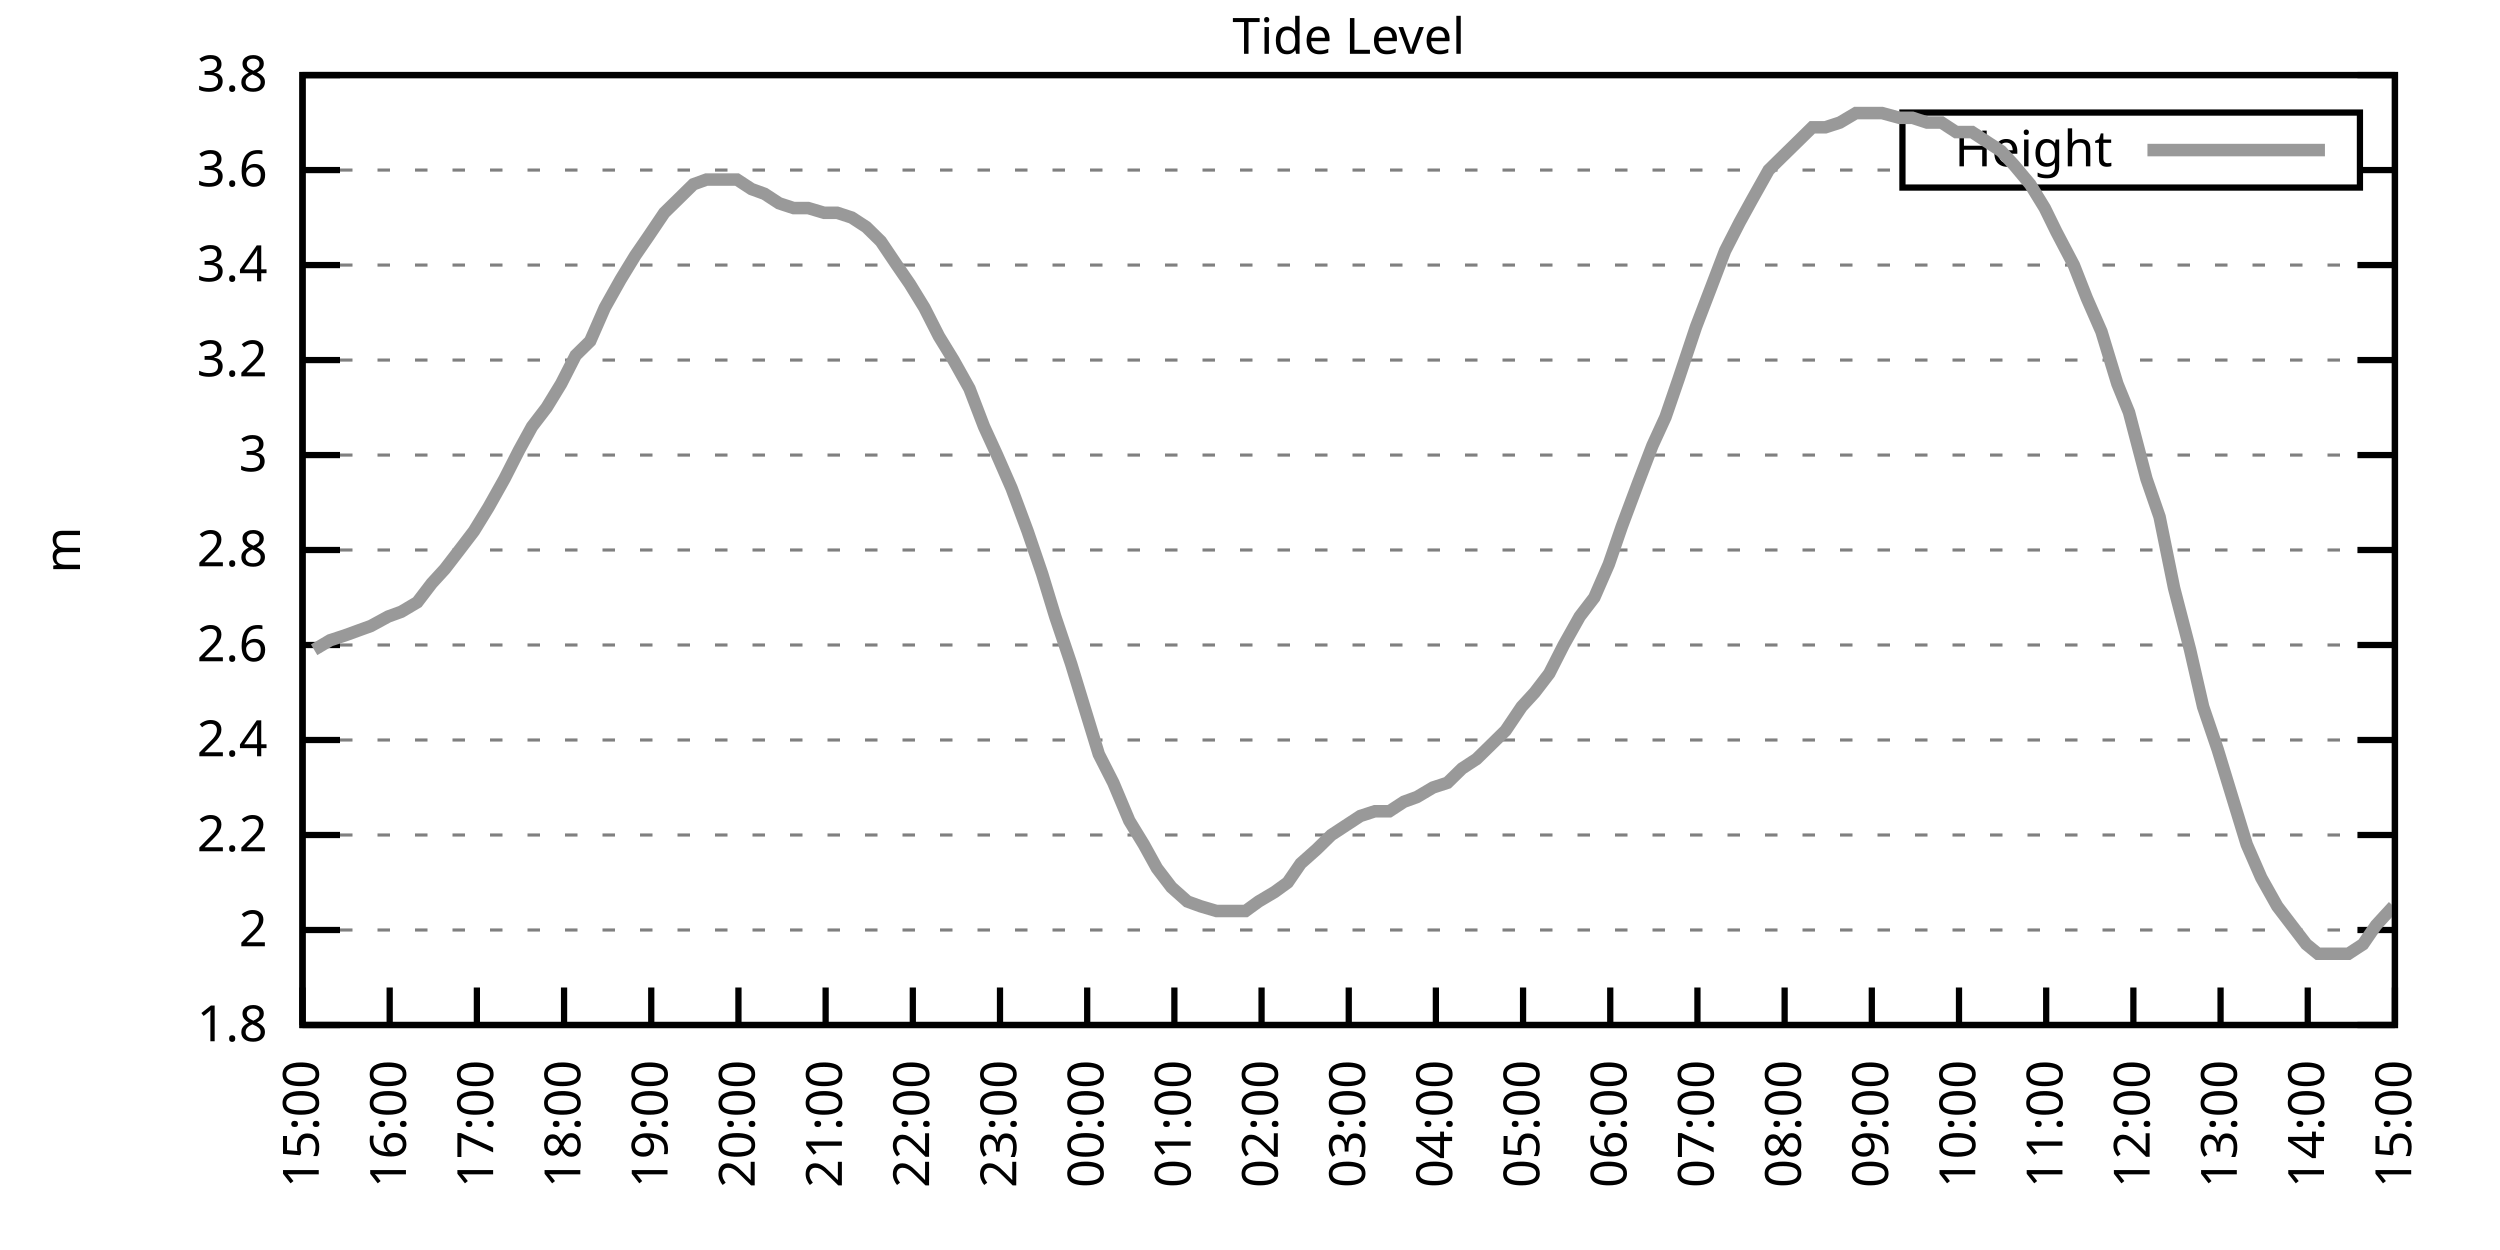
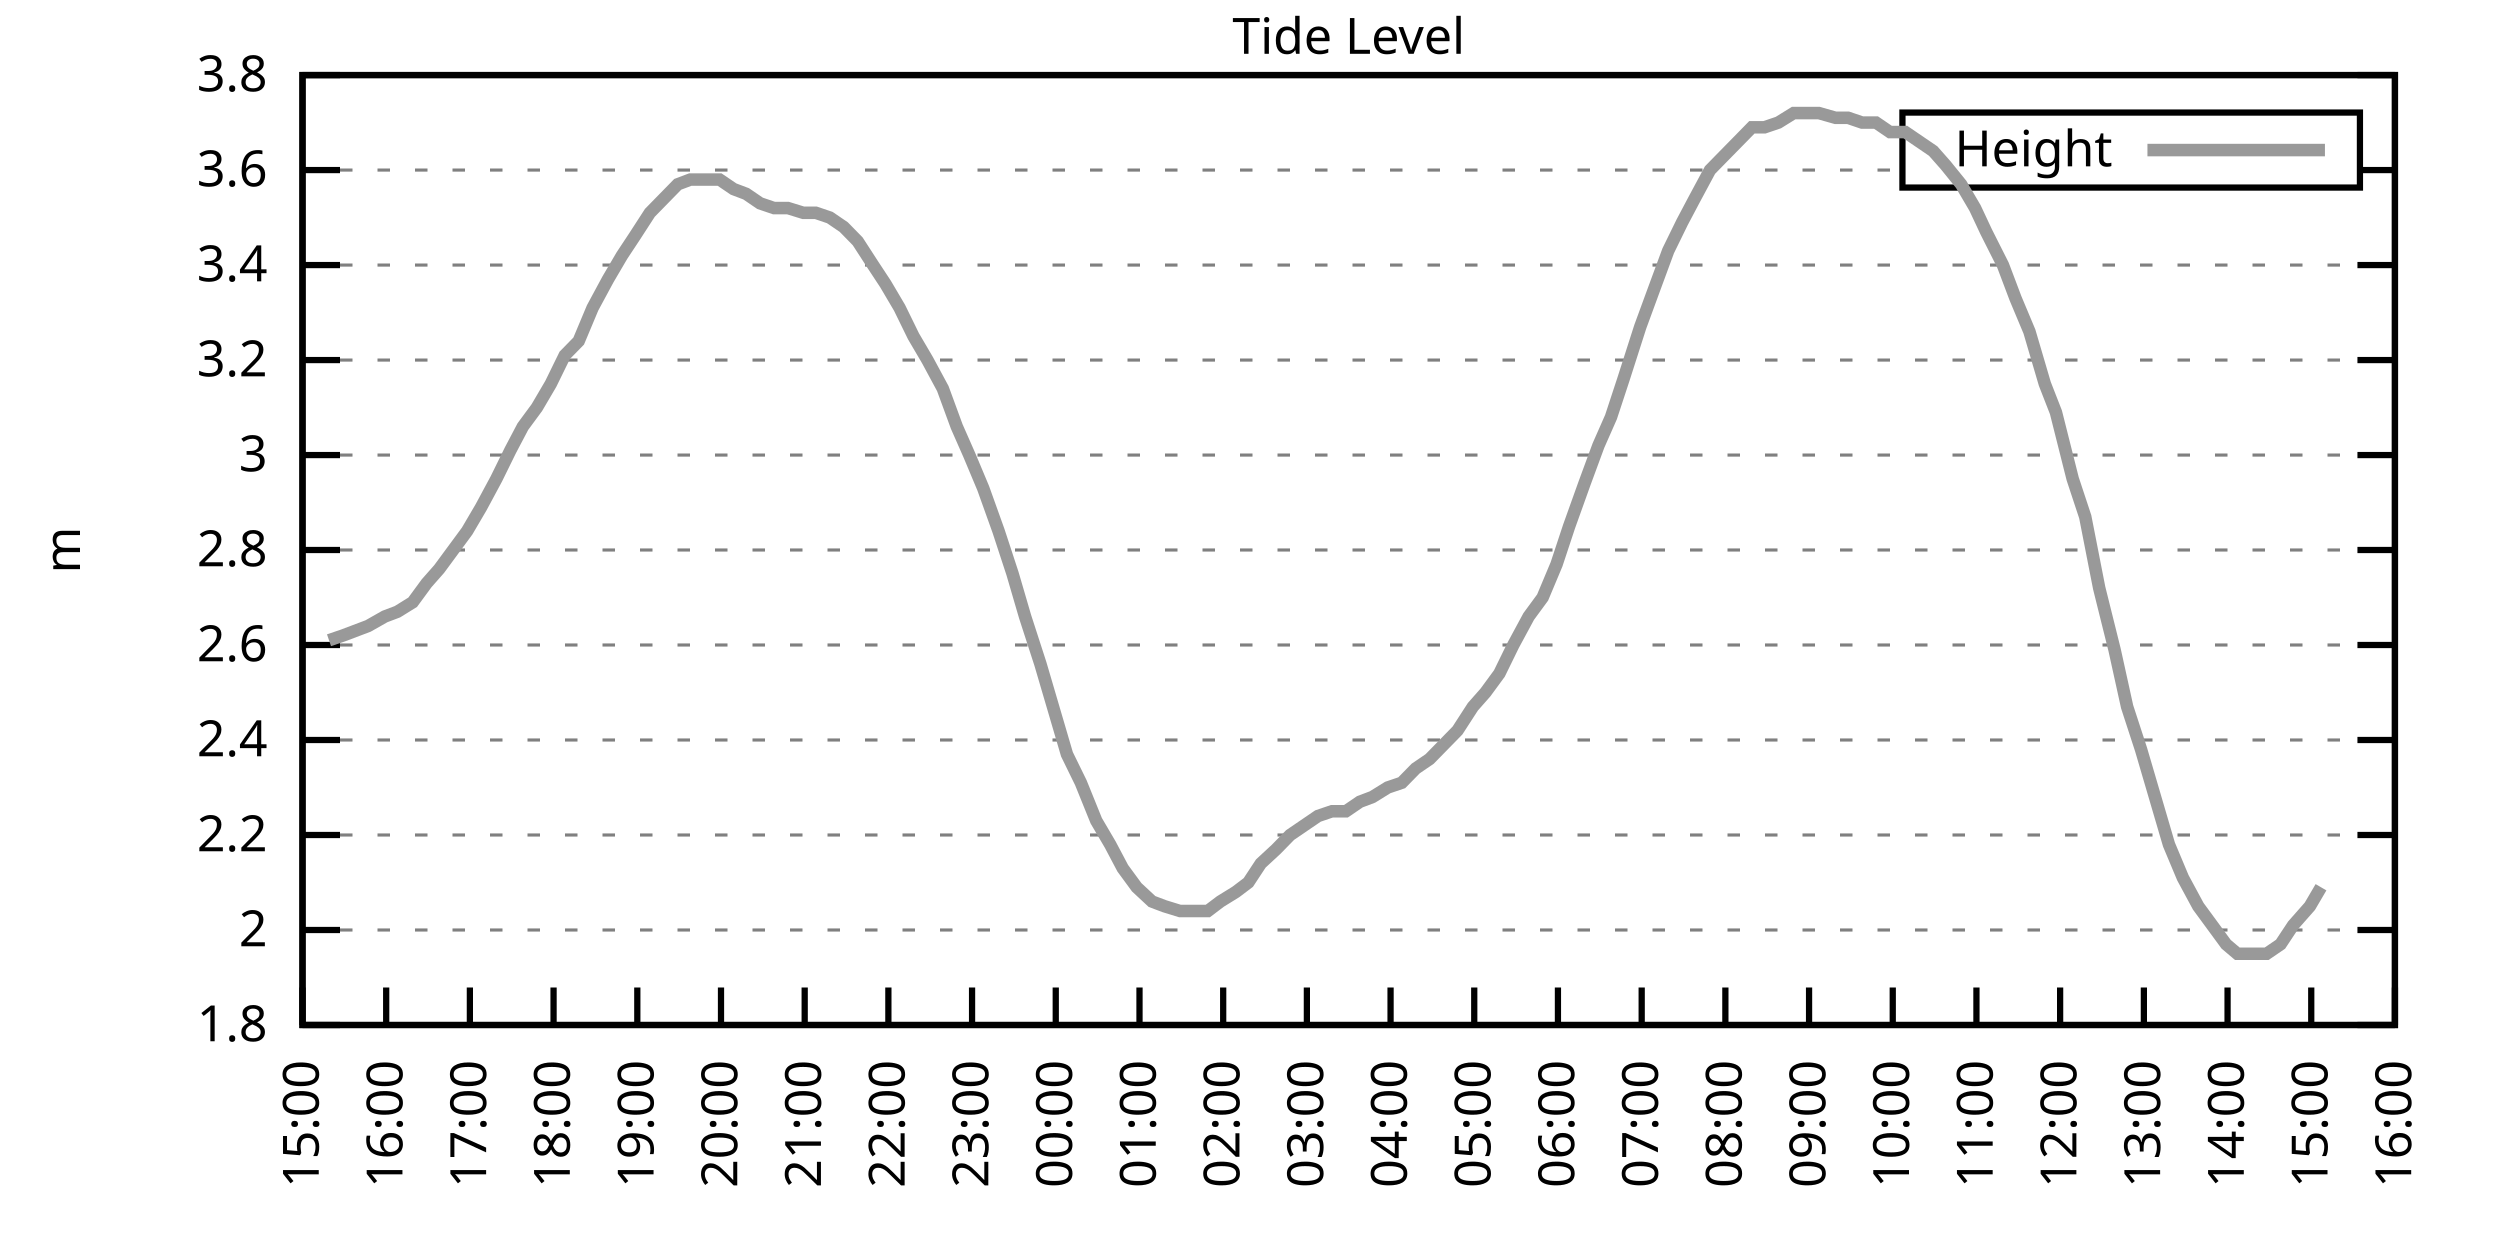
<svg xmlns="http://www.w3.org/2000/svg" xmlns:xlink="http://www.w3.org/1999/xlink" width="400" height="200" viewBox="0 0 400 200">
  <g id="gnuplot_canvas">
    <rect x="0" y="0" width="400" height="200" fill="none" />
    <defs>
      <circle id="gpDot" r="0.5" stroke-width="0.5" stroke="currentColor" />
      <path id="gpPt0" stroke-width="0.333" stroke="currentColor" d="M-1,0 h2 M0,-1 v2" />
      <path id="gpPt1" stroke-width="0.333" stroke="currentColor" d="M-1,-1 L1,1 M1,-1 L-1,1" />
      <path id="gpPt2" stroke-width="0.333" stroke="currentColor" d="M-1,0 L1,0 M0,-1 L0,1 M-1,-1 L1,1 M-1,1 L1,-1" />
      <rect id="gpPt3" stroke-width="0.333" stroke="currentColor" x="-1" y="-1" width="2" height="2" />
      <rect id="gpPt4" stroke-width="0.333" stroke="currentColor" fill="currentColor" x="-1" y="-1" width="2" height="2" />
      <circle id="gpPt5" stroke-width="0.333" stroke="currentColor" cx="0" cy="0" r="1" />
      <use xlink:href="#gpPt5" id="gpPt6" fill="currentColor" stroke="none" />
      <path id="gpPt7" stroke-width="0.333" stroke="currentColor" d="M0,-1.33 L-1.33,0.67 L1.33,0.67 z" />
      <use xlink:href="#gpPt7" id="gpPt8" fill="currentColor" stroke="none" />
      <use xlink:href="#gpPt7" id="gpPt9" stroke="currentColor" transform="rotate(180)" />
      <use xlink:href="#gpPt9" id="gpPt10" fill="currentColor" stroke="none" />
      <use xlink:href="#gpPt3" id="gpPt11" stroke="currentColor" transform="rotate(45)" />
      <use xlink:href="#gpPt11" id="gpPt12" fill="currentColor" stroke="none" />
      <path id="gpPt13" stroke-width="0.333" stroke="currentColor" d="M0,1.330 L1.265,0.411 L0.782,-1.067 L-0.782,-1.076 L-1.265,0.411 z" />
      <use xlink:href="#gpPt13" id="gpPt14" fill="currentColor" stroke="none" />
      <filter id="textbox" filterUnits="objectBoundingBox" x="0" y="0" height="1" width="1">
        <feFlood flood-color="white" flood-opacity="1" result="bgnd" />
        <feComposite in="SourceGraphic" in2="bgnd" operator="atop" />
      </filter>
      <filter id="greybox" filterUnits="objectBoundingBox" x="0" y="0" height="1" width="1">
        <feFlood flood-color="lightgrey" flood-opacity="1" result="grey" />
        <feComposite in="SourceGraphic" in2="grey" operator="atop" />
      </filter>
    </defs>
    <g fill="none" color="white" stroke="currentColor" stroke-width="1.00" stroke-linecap="butt" stroke-linejoin="miter">
</g>
    <g fill="none" color="black" stroke="currentColor" stroke-width="1.00" stroke-linecap="butt" stroke-linejoin="miter">
      <g stroke="none" shape-rendering="crispEdges">
        <polygon fill="rgb(255, 255, 255)" points="48.40,164.00 383.18,164.00 383.18,12.02 48.40,12.02 " />
      </g>
    </g>
    <g fill="none" color="black" stroke="currentColor" stroke-width="1.00" stroke-linecap="butt" stroke-linejoin="miter">
</g>
    <g fill="none" color="black" stroke="black" stroke-width="0.50" stroke-linecap="butt" stroke-linejoin="miter">
</g>
    <g fill="none" color="gray" stroke="currentColor" stroke-width="0.50" stroke-linecap="butt" stroke-linejoin="miter">
      <path stroke="gray" stroke-dasharray="2,4" class="gridline" d="M48.40,164.00 L383.19,164.00  " />
    </g>
    <g fill="none" color="gray" stroke="gray" stroke-width="1.00" stroke-linecap="butt" stroke-linejoin="miter">
</g>
    <g fill="none" color="black" stroke="currentColor" stroke-width="1.00" stroke-linecap="butt" stroke-linejoin="miter">
      <path stroke="black" d="M48.40,164.00 L54.40,164.00 M383.19,164.00 L377.19,164.00  " />
      <g transform="translate(42.80,166.60)" stroke="none" fill="black" font-family="Sans" font-size="8.00" text-anchor="end">
        <text>
          <tspan font-family="Sans"> 1.8</tspan>
        </text>
      </g>
    </g>
    <g fill="none" color="black" stroke="currentColor" stroke-width="1.00" stroke-linecap="butt" stroke-linejoin="miter">
</g>
    <g fill="none" color="black" stroke="black" stroke-width="0.50" stroke-linecap="butt" stroke-linejoin="miter">
</g>
    <g fill="none" color="gray" stroke="currentColor" stroke-width="0.50" stroke-linecap="butt" stroke-linejoin="miter">
      <path stroke="gray" stroke-dasharray="2,4" class="gridline" d="M48.40,148.80 L383.19,148.80  " />
    </g>
    <g fill="none" color="gray" stroke="gray" stroke-width="1.00" stroke-linecap="butt" stroke-linejoin="miter">
</g>
    <g fill="none" color="black" stroke="currentColor" stroke-width="1.00" stroke-linecap="butt" stroke-linejoin="miter">
      <path stroke="black" d="M48.40,148.80 L54.40,148.80 M383.19,148.80 L377.19,148.80  " />
      <g transform="translate(42.80,151.40)" stroke="none" fill="black" font-family="Sans" font-size="8.00" text-anchor="end">
        <text>
          <tspan font-family="Sans"> 2</tspan>
        </text>
      </g>
    </g>
    <g fill="none" color="black" stroke="currentColor" stroke-width="1.00" stroke-linecap="butt" stroke-linejoin="miter">
</g>
    <g fill="none" color="black" stroke="black" stroke-width="0.50" stroke-linecap="butt" stroke-linejoin="miter">
</g>
    <g fill="none" color="gray" stroke="currentColor" stroke-width="0.50" stroke-linecap="butt" stroke-linejoin="miter">
      <path stroke="gray" stroke-dasharray="2,4" class="gridline" d="M48.40,133.60 L383.19,133.60  " />
    </g>
    <g fill="none" color="gray" stroke="gray" stroke-width="1.00" stroke-linecap="butt" stroke-linejoin="miter">
</g>
    <g fill="none" color="black" stroke="currentColor" stroke-width="1.00" stroke-linecap="butt" stroke-linejoin="miter">
      <path stroke="black" d="M48.40,133.60 L54.40,133.60 M383.19,133.60 L377.19,133.60  " />
      <g transform="translate(42.80,136.20)" stroke="none" fill="black" font-family="Sans" font-size="8.00" text-anchor="end">
        <text>
          <tspan font-family="Sans"> 2.2</tspan>
        </text>
      </g>
    </g>
    <g fill="none" color="black" stroke="currentColor" stroke-width="1.00" stroke-linecap="butt" stroke-linejoin="miter">
</g>
    <g fill="none" color="black" stroke="black" stroke-width="0.50" stroke-linecap="butt" stroke-linejoin="miter">
</g>
    <g fill="none" color="gray" stroke="currentColor" stroke-width="0.50" stroke-linecap="butt" stroke-linejoin="miter">
      <path stroke="gray" stroke-dasharray="2,4" class="gridline" d="M48.40,118.40 L383.19,118.40  " />
    </g>
    <g fill="none" color="gray" stroke="gray" stroke-width="1.00" stroke-linecap="butt" stroke-linejoin="miter">
</g>
    <g fill="none" color="black" stroke="currentColor" stroke-width="1.00" stroke-linecap="butt" stroke-linejoin="miter">
      <path stroke="black" d="M48.40,118.40 L54.40,118.40 M383.19,118.40 L377.19,118.40  " />
      <g transform="translate(42.80,121.00)" stroke="none" fill="black" font-family="Sans" font-size="8.00" text-anchor="end">
        <text>
          <tspan font-family="Sans"> 2.4</tspan>
        </text>
      </g>
    </g>
    <g fill="none" color="black" stroke="currentColor" stroke-width="1.00" stroke-linecap="butt" stroke-linejoin="miter">
</g>
    <g fill="none" color="black" stroke="black" stroke-width="0.50" stroke-linecap="butt" stroke-linejoin="miter">
</g>
    <g fill="none" color="gray" stroke="currentColor" stroke-width="0.50" stroke-linecap="butt" stroke-linejoin="miter">
      <path stroke="gray" stroke-dasharray="2,4" class="gridline" d="M48.40,103.20 L383.19,103.20  " />
    </g>
    <g fill="none" color="gray" stroke="gray" stroke-width="1.00" stroke-linecap="butt" stroke-linejoin="miter">
</g>
    <g fill="none" color="black" stroke="currentColor" stroke-width="1.00" stroke-linecap="butt" stroke-linejoin="miter">
      <path stroke="black" d="M48.40,103.20 L54.40,103.20 M383.19,103.20 L377.19,103.20  " />
      <g transform="translate(42.80,105.80)" stroke="none" fill="black" font-family="Sans" font-size="8.00" text-anchor="end">
        <text>
          <tspan font-family="Sans"> 2.6</tspan>
        </text>
      </g>
    </g>
    <g fill="none" color="black" stroke="currentColor" stroke-width="1.00" stroke-linecap="butt" stroke-linejoin="miter">
</g>
    <g fill="none" color="black" stroke="black" stroke-width="0.50" stroke-linecap="butt" stroke-linejoin="miter">
</g>
    <g fill="none" color="gray" stroke="currentColor" stroke-width="0.50" stroke-linecap="butt" stroke-linejoin="miter">
      <path stroke="gray" stroke-dasharray="2,4" class="gridline" d="M48.40,88.00 L383.19,88.00  " />
    </g>
    <g fill="none" color="gray" stroke="gray" stroke-width="1.00" stroke-linecap="butt" stroke-linejoin="miter">
</g>
    <g fill="none" color="black" stroke="currentColor" stroke-width="1.00" stroke-linecap="butt" stroke-linejoin="miter">
      <path stroke="black" d="M48.40,88.00 L54.40,88.00 M383.19,88.00 L377.19,88.00  " />
      <g transform="translate(42.80,90.60)" stroke="none" fill="black" font-family="Sans" font-size="8.00" text-anchor="end">
        <text>
          <tspan font-family="Sans"> 2.8</tspan>
        </text>
      </g>
    </g>
    <g fill="none" color="black" stroke="currentColor" stroke-width="1.00" stroke-linecap="butt" stroke-linejoin="miter">
</g>
    <g fill="none" color="black" stroke="black" stroke-width="0.50" stroke-linecap="butt" stroke-linejoin="miter">
</g>
    <g fill="none" color="gray" stroke="currentColor" stroke-width="0.50" stroke-linecap="butt" stroke-linejoin="miter">
      <path stroke="gray" stroke-dasharray="2,4" class="gridline" d="M48.40,72.81 L383.19,72.81  " />
    </g>
    <g fill="none" color="gray" stroke="gray" stroke-width="1.00" stroke-linecap="butt" stroke-linejoin="miter">
</g>
    <g fill="none" color="black" stroke="currentColor" stroke-width="1.00" stroke-linecap="butt" stroke-linejoin="miter">
      <path stroke="black" d="M48.40,72.81 L54.40,72.81 M383.19,72.81 L377.19,72.81  " />
      <g transform="translate(42.80,75.41)" stroke="none" fill="black" font-family="Sans" font-size="8.00" text-anchor="end">
        <text>
          <tspan font-family="Sans"> 3</tspan>
        </text>
      </g>
    </g>
    <g fill="none" color="black" stroke="currentColor" stroke-width="1.00" stroke-linecap="butt" stroke-linejoin="miter">
</g>
    <g fill="none" color="black" stroke="black" stroke-width="0.50" stroke-linecap="butt" stroke-linejoin="miter">
</g>
    <g fill="none" color="gray" stroke="currentColor" stroke-width="0.50" stroke-linecap="butt" stroke-linejoin="miter">
      <path stroke="gray" stroke-dasharray="2,4" class="gridline" d="M48.40,57.61 L383.19,57.61  " />
    </g>
    <g fill="none" color="gray" stroke="gray" stroke-width="1.00" stroke-linecap="butt" stroke-linejoin="miter">
</g>
    <g fill="none" color="black" stroke="currentColor" stroke-width="1.00" stroke-linecap="butt" stroke-linejoin="miter">
      <path stroke="black" d="M48.40,57.61 L54.40,57.61 M383.19,57.61 L377.19,57.61  " />
      <g transform="translate(42.80,60.21)" stroke="none" fill="black" font-family="Sans" font-size="8.00" text-anchor="end">
        <text>
          <tspan font-family="Sans"> 3.2</tspan>
        </text>
      </g>
    </g>
    <g fill="none" color="black" stroke="currentColor" stroke-width="1.00" stroke-linecap="butt" stroke-linejoin="miter">
</g>
    <g fill="none" color="black" stroke="black" stroke-width="0.50" stroke-linecap="butt" stroke-linejoin="miter">
</g>
    <g fill="none" color="gray" stroke="currentColor" stroke-width="0.50" stroke-linecap="butt" stroke-linejoin="miter">
      <path stroke="gray" stroke-dasharray="2,4" class="gridline" d="M48.40,42.41 L383.19,42.41  " />
    </g>
    <g fill="none" color="gray" stroke="gray" stroke-width="1.00" stroke-linecap="butt" stroke-linejoin="miter">
</g>
    <g fill="none" color="black" stroke="currentColor" stroke-width="1.00" stroke-linecap="butt" stroke-linejoin="miter">
      <path stroke="black" d="M48.40,42.41 L54.40,42.41 M383.19,42.41 L377.19,42.41  " />
      <g transform="translate(42.80,45.01)" stroke="none" fill="black" font-family="Sans" font-size="8.00" text-anchor="end">
        <text>
          <tspan font-family="Sans"> 3.4</tspan>
        </text>
      </g>
    </g>
    <g fill="none" color="black" stroke="currentColor" stroke-width="1.00" stroke-linecap="butt" stroke-linejoin="miter">
</g>
    <g fill="none" color="black" stroke="black" stroke-width="0.50" stroke-linecap="butt" stroke-linejoin="miter">
</g>
    <g fill="none" color="gray" stroke="currentColor" stroke-width="0.50" stroke-linecap="butt" stroke-linejoin="miter">
      <path stroke="gray" stroke-dasharray="2,4" class="gridline" d="M48.40,27.21 L304.39,27.21 M377.59,27.21 L383.19,27.21  " />
    </g>
    <g fill="none" color="gray" stroke="gray" stroke-width="1.00" stroke-linecap="butt" stroke-linejoin="miter">
</g>
    <g fill="none" color="black" stroke="currentColor" stroke-width="1.00" stroke-linecap="butt" stroke-linejoin="miter">
      <path stroke="black" d="M48.40,27.21 L54.40,27.21 M383.19,27.21 L377.19,27.21  " />
      <g transform="translate(42.80,29.81)" stroke="none" fill="black" font-family="Sans" font-size="8.00" text-anchor="end">
        <text>
          <tspan font-family="Sans"> 3.6</tspan>
        </text>
      </g>
    </g>
    <g fill="none" color="black" stroke="currentColor" stroke-width="1.00" stroke-linecap="butt" stroke-linejoin="miter">
</g>
    <g fill="none" color="black" stroke="black" stroke-width="0.50" stroke-linecap="butt" stroke-linejoin="miter">
</g>
    <g fill="none" color="gray" stroke="currentColor" stroke-width="0.50" stroke-linecap="butt" stroke-linejoin="miter">
      <path stroke="gray" stroke-dasharray="2,4" class="gridline" d="M48.40,12.01 L383.19,12.01  " />
    </g>
    <g fill="none" color="gray" stroke="gray" stroke-width="1.00" stroke-linecap="butt" stroke-linejoin="miter">
</g>
    <g fill="none" color="black" stroke="currentColor" stroke-width="1.00" stroke-linecap="butt" stroke-linejoin="miter">
      <path stroke="black" d="M48.40,12.01 L54.40,12.01 M383.19,12.01 L377.19,12.01  " />
      <g transform="translate(42.80,14.61)" stroke="none" fill="black" font-family="Sans" font-size="8.00" text-anchor="end">
        <text>
          <tspan font-family="Sans"> 3.8</tspan>
        </text>
      </g>
    </g>
    <g fill="none" color="black" stroke="currentColor" stroke-width="1.00" stroke-linecap="butt" stroke-linejoin="miter">
      <path stroke="black" d="M48.40,164.00 L48.40,158.00  " />
      <g transform="translate(51.00,169.60) rotate(270.00)" stroke="none" fill="black" font-family="Sans" font-size="8.00" text-anchor="end">
        <text>
          <tspan font-family="Sans">15:00</tspan>
        </text>
      </g>
    </g>
    <g fill="none" color="black" stroke="currentColor" stroke-width="1.00" stroke-linecap="butt" stroke-linejoin="miter">
-       <path stroke="black" d="M62.35,164.00 L62.35,158.00  " />
-       <g transform="translate(64.95,169.60) rotate(270.00)" stroke="none" fill="black" font-family="Sans" font-size="8.00" text-anchor="end">
+       <path stroke="black" d="M61.79,164.00 L61.79,158.00  " />
+       <g transform="translate(64.39,169.60) rotate(270.00)" stroke="none" fill="black" font-family="Sans" font-size="8.00" text-anchor="end">
        <text>
          <tspan font-family="Sans">16:00</tspan>
        </text>
      </g>
    </g>
    <g fill="none" color="black" stroke="currentColor" stroke-width="1.00" stroke-linecap="butt" stroke-linejoin="miter">
-       <path stroke="black" d="M76.30,164.00 L76.30,158.00  " />
-       <g transform="translate(78.90,169.60) rotate(270.00)" stroke="none" fill="black" font-family="Sans" font-size="8.00" text-anchor="end">
+       <path stroke="black" d="M75.18,164.00 L75.18,158.00  " />
+       <g transform="translate(77.78,169.60) rotate(270.00)" stroke="none" fill="black" font-family="Sans" font-size="8.00" text-anchor="end">
        <text>
          <tspan font-family="Sans">17:00</tspan>
        </text>
      </g>
    </g>
    <g fill="none" color="black" stroke="currentColor" stroke-width="1.00" stroke-linecap="butt" stroke-linejoin="miter">
-       <path stroke="black" d="M90.25,164.00 L90.25,158.00  " />
-       <g transform="translate(92.85,169.60) rotate(270.00)" stroke="none" fill="black" font-family="Sans" font-size="8.00" text-anchor="end">
+       <path stroke="black" d="M88.57,164.00 L88.57,158.00  " />
+       <g transform="translate(91.17,169.60) rotate(270.00)" stroke="none" fill="black" font-family="Sans" font-size="8.00" text-anchor="end">
        <text>
          <tspan font-family="Sans">18:00</tspan>
        </text>
      </g>
    </g>
    <g fill="none" color="black" stroke="currentColor" stroke-width="1.00" stroke-linecap="butt" stroke-linejoin="miter">
-       <path stroke="black" d="M104.20,164.00 L104.20,158.00  " />
-       <g transform="translate(106.80,169.60) rotate(270.00)" stroke="none" fill="black" font-family="Sans" font-size="8.00" text-anchor="end">
+       <path stroke="black" d="M101.97,164.00 L101.97,158.00  " />
+       <g transform="translate(104.57,169.60) rotate(270.00)" stroke="none" fill="black" font-family="Sans" font-size="8.00" text-anchor="end">
        <text>
          <tspan font-family="Sans">19:00</tspan>
        </text>
      </g>
    </g>
    <g fill="none" color="black" stroke="currentColor" stroke-width="1.00" stroke-linecap="butt" stroke-linejoin="miter">
-       <path stroke="black" d="M118.15,164.00 L118.15,158.00  " />
-       <g transform="translate(120.75,169.60) rotate(270.00)" stroke="none" fill="black" font-family="Sans" font-size="8.00" text-anchor="end">
+       <path stroke="black" d="M115.36,164.00 L115.36,158.00  " />
+       <g transform="translate(117.96,169.60) rotate(270.00)" stroke="none" fill="black" font-family="Sans" font-size="8.00" text-anchor="end">
        <text>
          <tspan font-family="Sans">20:00</tspan>
        </text>
      </g>
    </g>
    <g fill="none" color="black" stroke="currentColor" stroke-width="1.00" stroke-linecap="butt" stroke-linejoin="miter">
-       <path stroke="black" d="M132.10,164.00 L132.10,158.00  " />
-       <g transform="translate(134.70,169.60) rotate(270.00)" stroke="none" fill="black" font-family="Sans" font-size="8.00" text-anchor="end">
+       <path stroke="black" d="M128.75,164.00 L128.75,158.00  " />
+       <g transform="translate(131.35,169.60) rotate(270.00)" stroke="none" fill="black" font-family="Sans" font-size="8.00" text-anchor="end">
        <text>
          <tspan font-family="Sans">21:00</tspan>
        </text>
      </g>
    </g>
    <g fill="none" color="black" stroke="currentColor" stroke-width="1.00" stroke-linecap="butt" stroke-linejoin="miter">
-       <path stroke="black" d="M146.05,164.00 L146.05,158.00  " />
-       <g transform="translate(148.65,169.60) rotate(270.00)" stroke="none" fill="black" font-family="Sans" font-size="8.00" text-anchor="end">
+       <path stroke="black" d="M142.14,164.00 L142.14,158.00  " />
+       <g transform="translate(144.74,169.60) rotate(270.00)" stroke="none" fill="black" font-family="Sans" font-size="8.00" text-anchor="end">
        <text>
          <tspan font-family="Sans">22:00</tspan>
        </text>
      </g>
    </g>
    <g fill="none" color="black" stroke="currentColor" stroke-width="1.00" stroke-linecap="butt" stroke-linejoin="miter">
-       <path stroke="black" d="M160.00,164.00 L160.00,158.00  " />
-       <g transform="translate(162.60,169.60) rotate(270.00)" stroke="none" fill="black" font-family="Sans" font-size="8.00" text-anchor="end">
+       <path stroke="black" d="M155.53,164.00 L155.53,158.00  " />
+       <g transform="translate(158.13,169.60) rotate(270.00)" stroke="none" fill="black" font-family="Sans" font-size="8.00" text-anchor="end">
        <text>
          <tspan font-family="Sans">23:00</tspan>
        </text>
      </g>
    </g>
    <g fill="none" color="black" stroke="currentColor" stroke-width="1.00" stroke-linecap="butt" stroke-linejoin="miter">
-       <path stroke="black" d="M173.95,164.00 L173.95,158.00  " />
-       <g transform="translate(176.55,169.60) rotate(270.00)" stroke="none" fill="black" font-family="Sans" font-size="8.00" text-anchor="end">
+       <path stroke="black" d="M168.92,164.00 L168.92,158.00  " />
+       <g transform="translate(171.52,169.60) rotate(270.00)" stroke="none" fill="black" font-family="Sans" font-size="8.00" text-anchor="end">
        <text>
          <tspan font-family="Sans">00:00</tspan>
        </text>
      </g>
    </g>
    <g fill="none" color="black" stroke="currentColor" stroke-width="1.00" stroke-linecap="butt" stroke-linejoin="miter">
-       <path stroke="black" d="M187.90,164.00 L187.90,158.00  " />
-       <g transform="translate(190.50,169.60) rotate(270.00)" stroke="none" fill="black" font-family="Sans" font-size="8.00" text-anchor="end">
+       <path stroke="black" d="M182.32,164.00 L182.32,158.00  " />
+       <g transform="translate(184.92,169.60) rotate(270.00)" stroke="none" fill="black" font-family="Sans" font-size="8.00" text-anchor="end">
        <text>
          <tspan font-family="Sans">01:00</tspan>
        </text>
      </g>
    </g>
    <g fill="none" color="black" stroke="currentColor" stroke-width="1.00" stroke-linecap="butt" stroke-linejoin="miter">
-       <path stroke="black" d="M201.85,164.00 L201.85,158.00  " />
-       <g transform="translate(204.45,169.60) rotate(270.00)" stroke="none" fill="black" font-family="Sans" font-size="8.00" text-anchor="end">
+       <path stroke="black" d="M195.71,164.00 L195.71,158.00  " />
+       <g transform="translate(198.31,169.60) rotate(270.00)" stroke="none" fill="black" font-family="Sans" font-size="8.00" text-anchor="end">
        <text>
          <tspan font-family="Sans">02:00</tspan>
        </text>
      </g>
    </g>
    <g fill="none" color="black" stroke="currentColor" stroke-width="1.00" stroke-linecap="butt" stroke-linejoin="miter">
-       <path stroke="black" d="M215.80,164.00 L215.80,158.00  " />
-       <g transform="translate(218.40,169.60) rotate(270.00)" stroke="none" fill="black" font-family="Sans" font-size="8.00" text-anchor="end">
+       <path stroke="black" d="M209.10,164.00 L209.10,158.00  " />
+       <g transform="translate(211.70,169.60) rotate(270.00)" stroke="none" fill="black" font-family="Sans" font-size="8.00" text-anchor="end">
        <text>
          <tspan font-family="Sans">03:00</tspan>
        </text>
      </g>
    </g>
    <g fill="none" color="black" stroke="currentColor" stroke-width="1.00" stroke-linecap="butt" stroke-linejoin="miter">
-       <path stroke="black" d="M229.74,164.00 L229.74,158.00  " />
-       <g transform="translate(232.34,169.60) rotate(270.00)" stroke="none" fill="black" font-family="Sans" font-size="8.00" text-anchor="end">
+       <path stroke="black" d="M222.49,164.00 L222.49,158.00  " />
+       <g transform="translate(225.09,169.60) rotate(270.00)" stroke="none" fill="black" font-family="Sans" font-size="8.00" text-anchor="end">
        <text>
          <tspan font-family="Sans">04:00</tspan>
        </text>
      </g>
    </g>
    <g fill="none" color="black" stroke="currentColor" stroke-width="1.00" stroke-linecap="butt" stroke-linejoin="miter">
-       <path stroke="black" d="M243.69,164.00 L243.69,158.00  " />
-       <g transform="translate(246.29,169.60) rotate(270.00)" stroke="none" fill="black" font-family="Sans" font-size="8.00" text-anchor="end">
+       <path stroke="black" d="M235.88,164.00 L235.88,158.00  " />
+       <g transform="translate(238.48,169.60) rotate(270.00)" stroke="none" fill="black" font-family="Sans" font-size="8.00" text-anchor="end">
        <text>
          <tspan font-family="Sans">05:00</tspan>
        </text>
      </g>
    </g>
    <g fill="none" color="black" stroke="currentColor" stroke-width="1.00" stroke-linecap="butt" stroke-linejoin="miter">
-       <path stroke="black" d="M257.64,164.00 L257.64,158.00  " />
-       <g transform="translate(260.24,169.60) rotate(270.00)" stroke="none" fill="black" font-family="Sans" font-size="8.00" text-anchor="end">
+       <path stroke="black" d="M249.27,164.00 L249.27,158.00  " />
+       <g transform="translate(251.87,169.60) rotate(270.00)" stroke="none" fill="black" font-family="Sans" font-size="8.00" text-anchor="end">
        <text>
          <tspan font-family="Sans">06:00</tspan>
        </text>
      </g>
    </g>
    <g fill="none" color="black" stroke="currentColor" stroke-width="1.00" stroke-linecap="butt" stroke-linejoin="miter">
-       <path stroke="black" d="M271.59,164.00 L271.59,158.00  " />
-       <g transform="translate(274.19,169.60) rotate(270.00)" stroke="none" fill="black" font-family="Sans" font-size="8.00" text-anchor="end">
+       <path stroke="black" d="M262.67,164.00 L262.67,158.00  " />
+       <g transform="translate(265.27,169.60) rotate(270.00)" stroke="none" fill="black" font-family="Sans" font-size="8.00" text-anchor="end">
        <text>
          <tspan font-family="Sans">07:00</tspan>
        </text>
      </g>
    </g>
    <g fill="none" color="black" stroke="currentColor" stroke-width="1.00" stroke-linecap="butt" stroke-linejoin="miter">
-       <path stroke="black" d="M285.54,164.00 L285.54,158.00  " />
-       <g transform="translate(288.14,169.60) rotate(270.00)" stroke="none" fill="black" font-family="Sans" font-size="8.00" text-anchor="end">
+       <path stroke="black" d="M276.06,164.00 L276.06,158.00  " />
+       <g transform="translate(278.66,169.60) rotate(270.00)" stroke="none" fill="black" font-family="Sans" font-size="8.00" text-anchor="end">
        <text>
          <tspan font-family="Sans">08:00</tspan>
        </text>
      </g>
    </g>
    <g fill="none" color="black" stroke="currentColor" stroke-width="1.00" stroke-linecap="butt" stroke-linejoin="miter">
-       <path stroke="black" d="M299.49,164.00 L299.49,158.00  " />
-       <g transform="translate(302.09,169.60) rotate(270.00)" stroke="none" fill="black" font-family="Sans" font-size="8.00" text-anchor="end">
+       <path stroke="black" d="M289.45,164.00 L289.45,158.00  " />
+       <g transform="translate(292.05,169.60) rotate(270.00)" stroke="none" fill="black" font-family="Sans" font-size="8.00" text-anchor="end">
        <text>
          <tspan font-family="Sans">09:00</tspan>
        </text>
      </g>
    </g>
    <g fill="none" color="black" stroke="currentColor" stroke-width="1.00" stroke-linecap="butt" stroke-linejoin="miter">
-       <path stroke="black" d="M313.44,164.00 L313.44,158.00  " />
-       <g transform="translate(316.04,169.60) rotate(270.00)" stroke="none" fill="black" font-family="Sans" font-size="8.00" text-anchor="end">
+       <path stroke="black" d="M302.84,164.00 L302.84,158.00  " />
+       <g transform="translate(305.44,169.60) rotate(270.00)" stroke="none" fill="black" font-family="Sans" font-size="8.00" text-anchor="end">
        <text>
          <tspan font-family="Sans">10:00</tspan>
        </text>
      </g>
    </g>
    <g fill="none" color="black" stroke="currentColor" stroke-width="1.00" stroke-linecap="butt" stroke-linejoin="miter">
-       <path stroke="black" d="M327.39,164.00 L327.39,158.00  " />
-       <g transform="translate(329.99,169.60) rotate(270.00)" stroke="none" fill="black" font-family="Sans" font-size="8.00" text-anchor="end">
+       <path stroke="black" d="M316.23,164.00 L316.23,158.00  " />
+       <g transform="translate(318.83,169.60) rotate(270.00)" stroke="none" fill="black" font-family="Sans" font-size="8.00" text-anchor="end">
        <text>
          <tspan font-family="Sans">11:00</tspan>
        </text>
      </g>
    </g>
    <g fill="none" color="black" stroke="currentColor" stroke-width="1.00" stroke-linecap="butt" stroke-linejoin="miter">
-       <path stroke="black" d="M341.34,164.00 L341.34,158.00  " />
-       <g transform="translate(343.94,169.60) rotate(270.00)" stroke="none" fill="black" font-family="Sans" font-size="8.00" text-anchor="end">
+       <path stroke="black" d="M329.62,164.00 L329.62,158.00  " />
+       <g transform="translate(332.22,169.60) rotate(270.00)" stroke="none" fill="black" font-family="Sans" font-size="8.00" text-anchor="end">
        <text>
          <tspan font-family="Sans">12:00</tspan>
        </text>
      </g>
    </g>
    <g fill="none" color="black" stroke="currentColor" stroke-width="1.00" stroke-linecap="butt" stroke-linejoin="miter">
-       <path stroke="black" d="M355.29,164.00 L355.29,158.00  " />
-       <g transform="translate(357.89,169.60) rotate(270.00)" stroke="none" fill="black" font-family="Sans" font-size="8.00" text-anchor="end">
+       <path stroke="black" d="M343.02,164.00 L343.02,158.00  " />
+       <g transform="translate(345.62,169.60) rotate(270.00)" stroke="none" fill="black" font-family="Sans" font-size="8.00" text-anchor="end">
        <text>
          <tspan font-family="Sans">13:00</tspan>
        </text>
      </g>
    </g>
    <g fill="none" color="black" stroke="currentColor" stroke-width="1.00" stroke-linecap="butt" stroke-linejoin="miter">
-       <path stroke="black" d="M369.24,164.00 L369.24,158.00  " />
-       <g transform="translate(371.84,169.60) rotate(270.00)" stroke="none" fill="black" font-family="Sans" font-size="8.00" text-anchor="end">
+       <path stroke="black" d="M356.41,164.00 L356.41,158.00  " />
+       <g transform="translate(359.01,169.60) rotate(270.00)" stroke="none" fill="black" font-family="Sans" font-size="8.00" text-anchor="end">
        <text>
          <tspan font-family="Sans">14:00</tspan>
+         </text>
+       </g>
+     </g>
+     <g fill="none" color="black" stroke="currentColor" stroke-width="1.00" stroke-linecap="butt" stroke-linejoin="miter">
+       <path stroke="black" d="M369.80,164.00 L369.80,158.00  " />
+       <g transform="translate(372.40,169.60) rotate(270.00)" stroke="none" fill="black" font-family="Sans" font-size="8.00" text-anchor="end">
+         <text>
+           <tspan font-family="Sans">15:00</tspan>
        </text>
      </g>
    </g>
    <g fill="none" color="black" stroke="currentColor" stroke-width="1.00" stroke-linecap="butt" stroke-linejoin="miter">
      <path stroke="black" d="M383.19,164.00 L383.19,158.00  " />
      <g transform="translate(385.79,169.60) rotate(270.00)" stroke="none" fill="black" font-family="Sans" font-size="8.00" text-anchor="end">
        <text>
-           <tspan font-family="Sans">15:00</tspan>
+           <tspan font-family="Sans">16:00</tspan>
        </text>
      </g>
    </g>
    <g fill="none" color="black" stroke="currentColor" stroke-width="1.00" stroke-linecap="butt" stroke-linejoin="miter">
</g>
    <g fill="none" color="black" stroke="currentColor" stroke-width="1.00" stroke-linecap="butt" stroke-linejoin="miter">
      <path stroke="black" d="M48.40,12.01 L48.40,164.00 L383.19,164.00 L383.19,12.01 L48.40,12.01 Z  " />
    </g>
    <g fill="none" color="black" stroke="currentColor" stroke-width="1.00" stroke-linecap="butt" stroke-linejoin="miter">
</g>
    <g fill="none" color="black" stroke="currentColor" stroke-width="1.00" stroke-linecap="butt" stroke-linejoin="miter">
      <path stroke="black" d="M304.39,30.01 L304.39,18.01 L377.59,18.01 L377.59,30.01 L304.39,30.01 Z  " />
    </g>
    <g id="Tide_level_plot_1">
      <g fill="none" color="white" stroke="black" stroke-width="2.00" stroke-linecap="butt" stroke-linejoin="miter">
</g>
      <g fill="none" color="black" stroke="currentColor" stroke-width="2.00" stroke-linecap="butt" stroke-linejoin="miter">
        <g transform="translate(337.99,26.61)" stroke="none" fill="black" font-family="Sans" font-size="8.00" text-anchor="end">
          <text>
            <tspan font-family="Sans">Height</tspan>
          </text>
        </g>
      </g>
      <g fill="none" color="black" stroke="currentColor" stroke-width="2.00" stroke-linecap="butt" stroke-linejoin="miter">
-         <path stroke="rgb(153, 153, 153)" d="M343.59,24.01 L371.99,24.01 M50.26,103.96 L52.82,102.44 L55.14,101.68 L57.23,100.92 L59.33,100.16 L62.12,98.64   L64.21,97.88 L66.77,96.36 L69.09,93.32 L71.18,91.04 L73.51,88.01 L75.83,84.97 L78.16,81.17 L80.72,76.61   L83.04,72.05 L85.13,68.25 L87.46,65.21 L89.78,61.41 L92.11,56.85 L94.43,54.57 L96.76,49.25 L99.32,44.69   L101.64,40.89 L103.73,37.85 L106.29,34.05 L108.62,31.77 L110.94,29.49 L113.03,28.73 L115.36,28.73 L117.92,28.73   L120.24,30.25 L122.33,31.01 L124.66,32.53 L126.98,33.29 L129.31,33.29 L131.87,34.05 L133.96,34.05 L136.28,34.81   L138.61,36.33 L140.93,38.61 L143.49,42.41 L145.58,45.45 L147.91,49.25 L150.23,53.81 L152.56,57.61 L155.11,62.17   L157.44,68.25 L159.53,72.81 L161.86,78.13 L164.41,84.97 L166.74,91.80 L168.83,98.64 L171.39,106.24 L173.48,113.08   L175.81,120.68 L178.13,125.24 L180.69,131.32 L183.01,135.12 L185.11,138.92 L187.43,141.96 L189.99,144.24 L192.08,145.00   L194.64,145.76 L196.96,145.76 L199.29,145.76 L201.38,144.24 L203.94,142.72 L206.03,141.20 L208.12,138.16 L210.68,135.88   L213.01,133.60 L215.33,132.08 L217.65,130.56 L219.98,129.80 L222.30,129.80 L224.63,128.28 L226.72,127.52 L229.28,126.00   L231.60,125.24 L233.93,122.96 L236.25,121.44 L238.58,119.16 L240.90,116.88 L243.46,113.08 L245.55,110.80 L247.88,107.76   L250.20,103.20 L252.76,98.64 L255.09,95.60 L257.41,90.28 L259.50,84.21 L262.06,77.37 L264.39,71.29 L266.48,66.73   L268.57,60.65 L271.36,52.29 L273.69,46.21 L276.01,40.13 L278.34,35.57 L280.43,31.77 L282.99,27.21 L285.31,24.93   L287.64,22.65 L289.96,20.37 L292.05,20.37 L294.38,19.61 L296.94,18.09 L299.03,18.09 L301.12,18.09 L303.91,18.85   L306.00,18.85 L308.33,19.61 L310.65,19.61 L312.98,21.13 L315.53,21.13 L317.86,22.65 L320.18,24.17 L322.28,26.45   L324.83,29.49 L327.16,33.29 L329.02,37.09 L331.81,42.41 L333.90,47.73 L336.23,53.05 L338.78,61.41 L340.64,65.97   L343.43,76.61 L345.53,82.69 L347.85,94.08 L350.41,103.96 L352.50,113.08 L354.83,119.92 L357.15,127.52 L359.48,135.12   L361.80,140.44 L364.36,145.00 L366.68,148.04 L369.01,151.08 L370.87,152.60 L373.43,152.60 L375.75,152.60 L378.08,151.08   L380.17,148.04 L382.96,145.00  " />
+         <path stroke="rgb(153, 153, 153)" d="M343.59,24.01 L371.99,24.01 M52.64,102.44 L54.87,101.68 L56.88,100.92 L58.89,100.16 L61.57,98.64 L63.58,97.88   L66.03,96.36 L68.26,93.32 L70.27,91.04 L72.50,88.01 L74.74,84.97 L76.97,81.17 L79.42,76.61 L81.66,72.05   L83.66,68.25 L85.90,65.21 L88.13,61.41 L90.36,56.85 L92.59,54.57 L94.82,49.25 L97.28,44.69 L99.51,40.89   L101.52,37.85 L103.98,34.05 L106.21,31.77 L108.44,29.49 L110.45,28.73 L112.68,28.73 L115.13,28.73 L117.37,30.25   L119.38,31.01 L121.61,32.53 L123.84,33.29 L126.07,33.29 L128.53,34.05 L130.54,34.05 L132.77,34.81 L135.00,36.33   L137.23,38.61 L139.69,42.41 L141.69,45.45 L143.93,49.25 L146.16,53.81 L148.39,57.61 L150.85,62.17 L153.08,68.25   L155.09,72.81 L157.32,78.13 L159.77,84.97 L162.01,91.80 L164.01,98.64 L166.47,106.24 L168.48,113.08 L170.71,120.68   L172.94,125.24 L175.40,131.32 L177.63,135.12 L179.64,138.92 L181.87,141.96 L184.32,144.24 L186.33,145.00 L188.79,145.76   L191.02,145.76 L193.25,145.76 L195.26,144.24 L197.72,142.72 L199.73,141.20 L201.73,138.16 L204.19,135.88 L206.42,133.60   L208.65,132.08 L210.88,130.56 L213.12,129.80 L215.35,129.80 L217.58,128.28 L219.59,127.52 L222.04,126.00 L224.28,125.24   L226.51,122.96 L228.74,121.44 L230.97,119.16 L233.20,116.88 L235.66,113.08 L237.67,110.80 L239.90,107.76 L242.13,103.20   L244.59,98.64 L246.82,95.60 L249.05,90.28 L251.06,84.21 L253.51,77.37 L255.75,71.29 L257.76,66.73 L259.76,60.65   L262.44,52.29 L264.67,46.21 L266.91,40.13 L269.14,35.57 L271.15,31.77 L273.60,27.21 L275.83,24.93 L278.07,22.65   L280.30,20.37 L282.31,20.37 L284.54,19.61 L286.99,18.09 L289.00,18.09 L291.01,18.09 L293.69,18.85 L295.70,18.85   L297.93,19.61 L300.16,19.61 L302.39,21.13 L304.85,21.13 L307.08,22.65 L309.31,24.17 L311.32,26.45 L313.78,29.49   L316.01,33.29 L317.79,37.09 L320.47,42.41 L322.48,47.73 L324.71,53.05 L327.17,61.41 L328.95,65.97 L331.63,76.61   L333.64,82.69 L335.87,94.08 L338.33,103.96 L340.34,113.08 L342.57,119.92 L344.80,127.52 L347.03,135.12 L349.26,140.44   L351.72,145.00 L353.95,148.04 L356.18,151.08 L357.97,152.60 L360.42,152.60 L362.66,152.60 L364.89,151.08 L366.90,148.04   L369.58,145.00 L371.36,141.96  " />
      </g>
    </g>
    <g fill="none" color="black" stroke="currentColor" stroke-width="2.00" stroke-linecap="butt" stroke-linejoin="miter">
</g>
    <g fill="none" color="black" stroke="black" stroke-width="1.00" stroke-linecap="butt" stroke-linejoin="miter">
</g>
    <g fill="none" color="black" stroke="currentColor" stroke-width="1.00" stroke-linecap="butt" stroke-linejoin="miter">
      <path stroke="black" d="M48.40,12.01 L48.40,164.00 L383.19,164.00 L383.19,12.01 L48.40,12.01 Z  " />
      <g transform="translate(12.80,88.01) rotate(270.00)" stroke="none" fill="black" font-family="Sans" font-size="8.00" text-anchor="middle">
        <text>
          <tspan font-family="Sans">m</tspan>
        </text>
      </g>
    </g>
    <g fill="none" color="black" stroke="currentColor" stroke-width="1.00" stroke-linecap="butt" stroke-linejoin="miter">
</g>
    <g fill="none" color="black" stroke="currentColor" stroke-width="1.00" stroke-linecap="butt" stroke-linejoin="miter">
      <g transform="translate(215.79,8.61)" stroke="none" fill="black" font-family="Sans" font-size="8.00" text-anchor="middle">
        <text>
          <tspan font-family="Sans">Tide Level</tspan>
        </text>
      </g>
    </g>
    <g fill="none" color="black" stroke="currentColor" stroke-width="1.00" stroke-linecap="butt" stroke-linejoin="miter">
</g>
  </g>
</svg>
